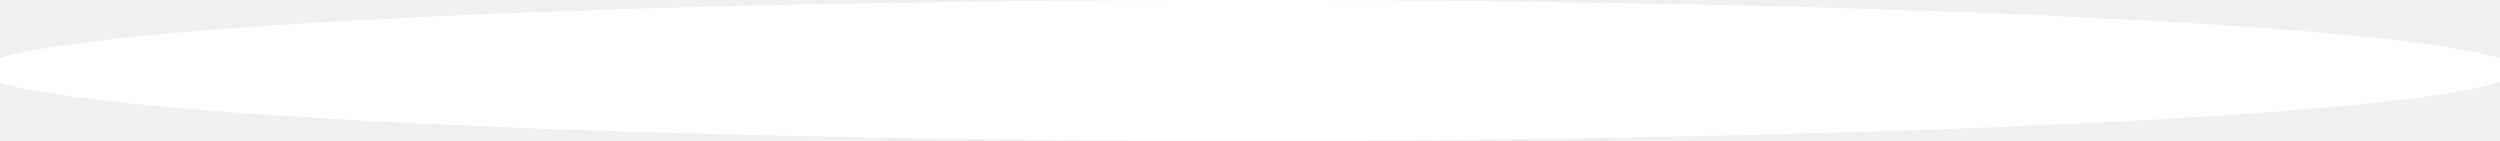
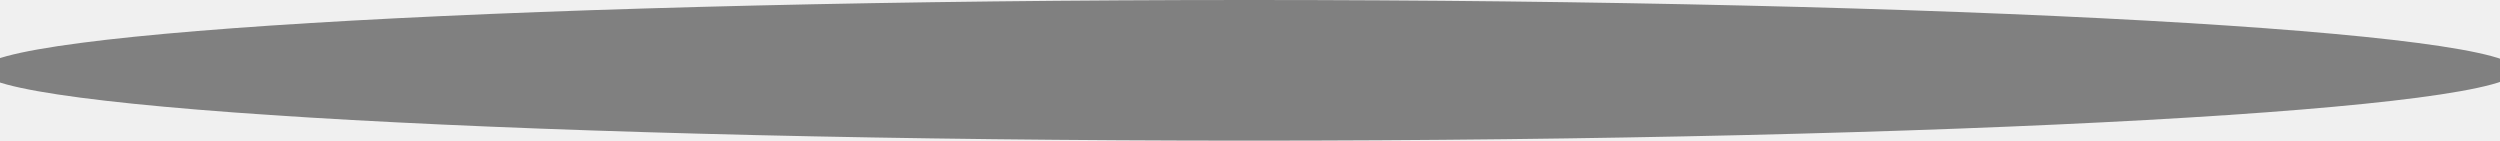
- <svg xmlns="http://www.w3.org/2000/svg" width="1440" height="81" viewBox="0 0 1440 81" fill="none">
-   <ellipse cx="719.5" cy="40.5" rx="730.5" ry="40.5" fill="white" />
+ <svg xmlns="http://www.w3.org/2000/svg" viewBox="0 0 1440 81" fill="none">
+   <ellipse cx="719.5" cy="40.5" rx="730.5" ry="40.5" fill="gray" />
</svg>
